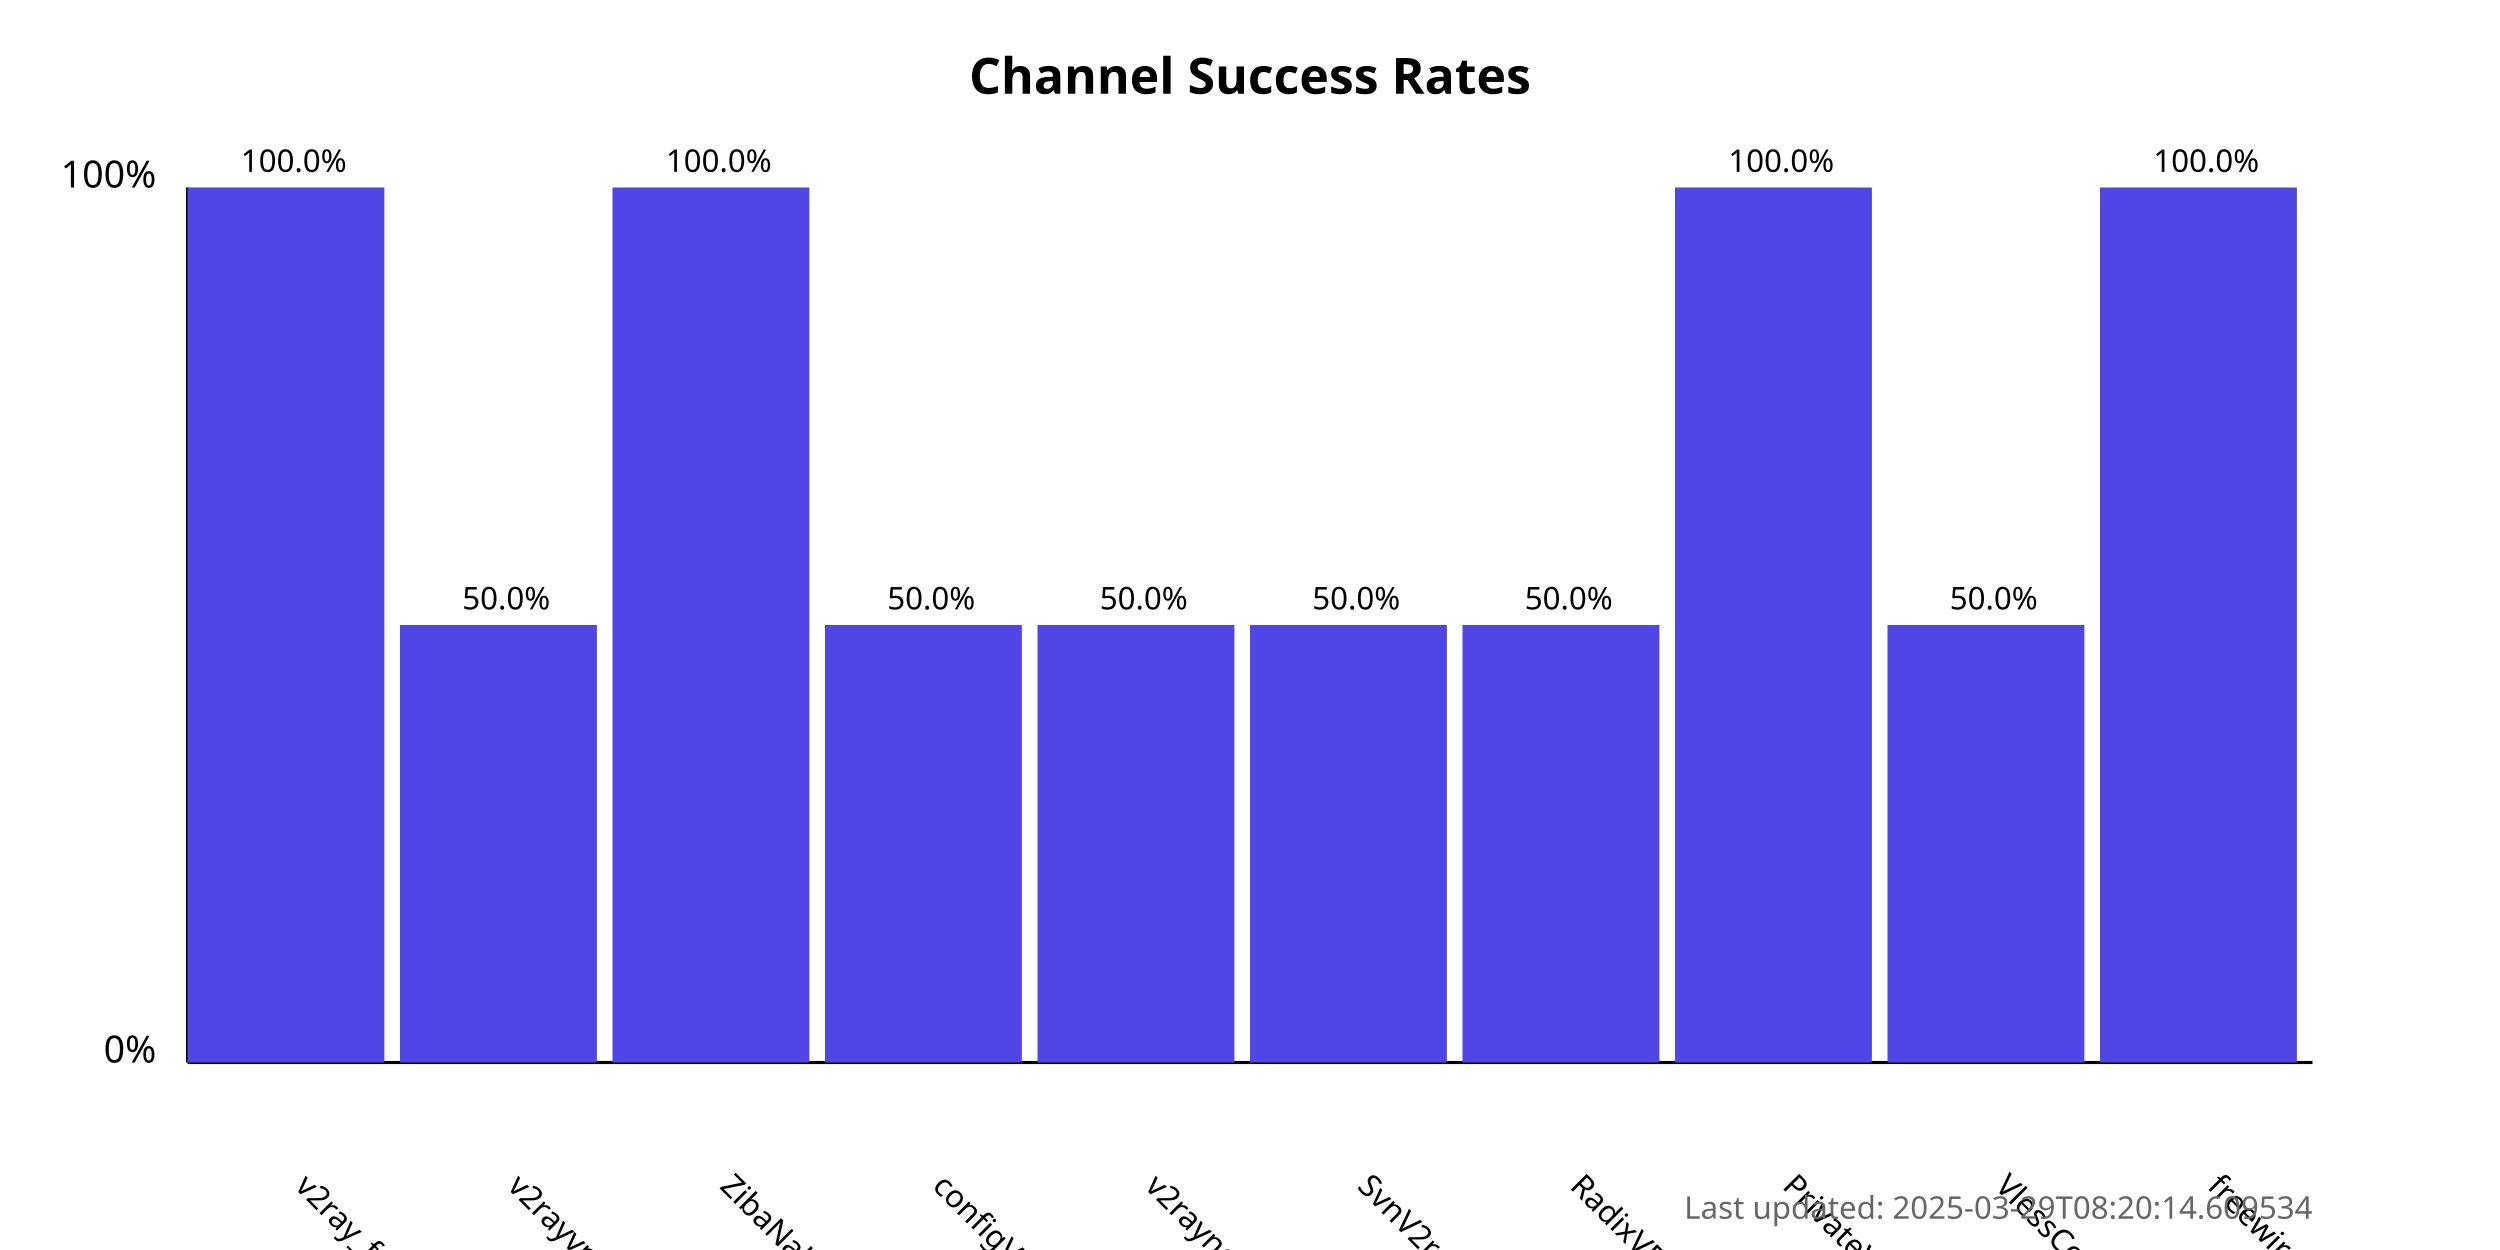
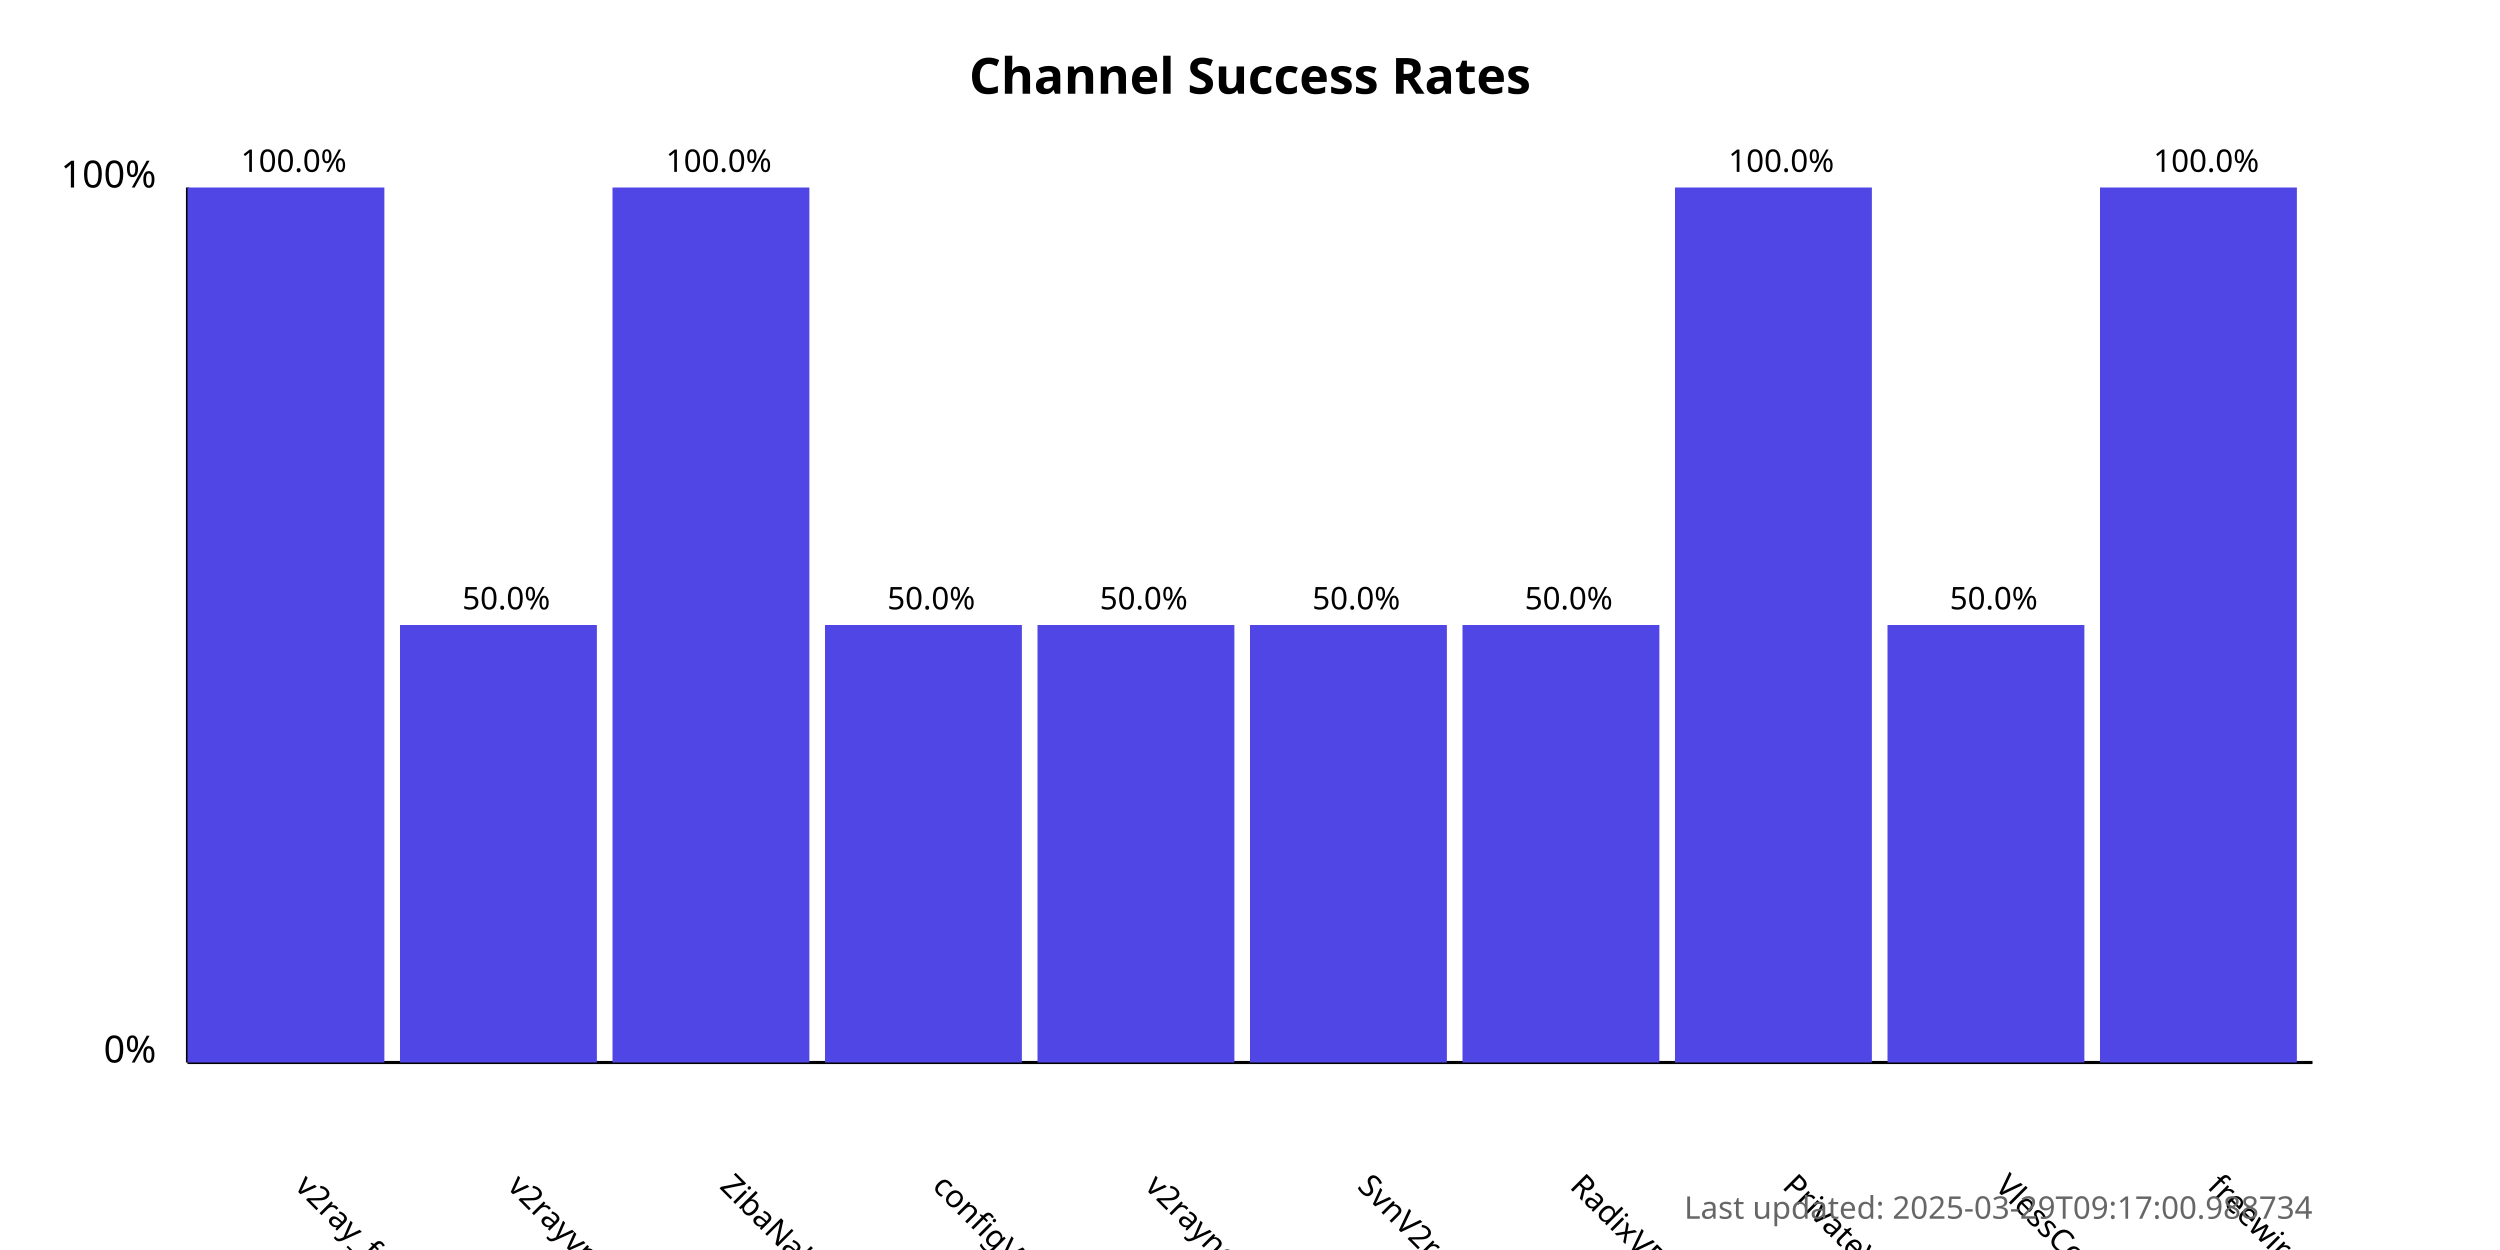
<svg xmlns="http://www.w3.org/2000/svg" width="800" height="400">
  <style>
            .chart-title { font: bold 16px sans-serif; }
            .axis-label { font: 12px sans-serif; }
            .tick-label { font: 10px sans-serif; }
            .bar { fill: #4f46e5; }
            .bar:hover { fill: #6366f1; }
            .timestamp { font: 10px sans-serif; fill: #666; }
        </style>
  <text x="400.0" y="30" text-anchor="middle" class="chart-title">
            Channel Success Rates
        </text>
  <line x1="60" y1="340" x2="60" y2="60" stroke="black" stroke-width="1" />
  <line x1="60" y1="340" x2="740" y2="340" stroke="black" stroke-width="1" />
  <text x="50" y="340" text-anchor="end" class="axis-label">0%</text>
  <text x="50" y="60" text-anchor="end" class="axis-label">100%</text>
  <g>
    <rect x="60" y="60.0" width="63.0" height="280.0" class="bar" />
    <text x="94.0" y="380" transform="rotate(45, 94.0, 380)" text-anchor="start" class="tick-label">
                v2ray_free_conf
            </text>
    <text x="94.0" y="55.0" text-anchor="middle" class="tick-label">
                100.0%
            </text>
  </g>
  <g>
    <rect x="128.0" y="200.0" width="63.0" height="140.0" class="bar" />
    <text x="162.0" y="380" transform="rotate(45, 162.0, 380)" text-anchor="start" class="tick-label">
                v2rayvpno
            </text>
    <text x="162.0" y="195.0" text-anchor="middle" class="tick-label">
                50.0%
            </text>
  </g>
  <g>
    <rect x="196.0" y="60.0" width="63.0" height="280.0" class="bar" />
    <text x="230.0" y="380" transform="rotate(45, 230.0, 380)" text-anchor="start" class="tick-label">
                ZibaNabz
            </text>
    <text x="230.0" y="55.0" text-anchor="middle" class="tick-label">
                100.0%
            </text>
  </g>
  <g>
    <rect x="264.0" y="200.0" width="63.0" height="140.0" class="bar" />
    <text x="298.0" y="380" transform="rotate(45, 298.0, 380)" text-anchor="start" class="tick-label">
                configV2rayForFree
            </text>
    <text x="298.0" y="195.0" text-anchor="middle" class="tick-label">
                50.0%
            </text>
  </g>
  <g>
    <rect x="332.0" y="200.0" width="63.0" height="140.0" class="bar" />
    <text x="366.0" y="380" transform="rotate(45, 366.0, 380)" text-anchor="start" class="tick-label">
                v2rayngvpn
            </text>
    <text x="366.0" y="195.0" text-anchor="middle" class="tick-label">
                50.0%
            </text>
  </g>
  <g>
    <rect x="400.0" y="200.0" width="63.0" height="140.0" class="bar" />
    <text x="434.0" y="380" transform="rotate(45, 434.0, 380)" text-anchor="start" class="tick-label">
                SvnV2ray
            </text>
    <text x="434.0" y="195.0" text-anchor="middle" class="tick-label">
                50.0%
            </text>
  </g>
  <g>
    <rect x="468.0" y="200.0" width="63.0" height="140.0" class="bar" />
    <text x="502.0" y="380" transform="rotate(45, 502.0, 380)" text-anchor="start" class="tick-label">
                RadixVPN
            </text>
    <text x="502.0" y="195.0" text-anchor="middle" class="tick-label">
                50.0%
            </text>
  </g>
  <g>
    <rect x="536.0" y="60.0" width="63.0" height="280.0" class="bar" />
    <text x="570.0" y="380" transform="rotate(45, 570.0, 380)" text-anchor="start" class="tick-label">
                PrivateVPNs
            </text>
    <text x="570.0" y="55.0" text-anchor="middle" class="tick-label">
                100.0%
            </text>
  </g>
  <g>
    <rect x="604.0" y="200.0" width="63.0" height="140.0" class="bar" />
    <text x="638.0" y="380" transform="rotate(45, 638.0, 380)" text-anchor="start" class="tick-label">
                VlessConfig
            </text>
    <text x="638.0" y="195.0" text-anchor="middle" class="tick-label">
                50.0%
            </text>
  </g>
  <g>
    <rect x="672.0" y="60.0" width="63.0" height="280.0" class="bar" />
    <text x="706.0" y="380" transform="rotate(45, 706.0, 380)" text-anchor="start" class="tick-label">
                freewireguard
            </text>
    <text x="706.0" y="55.0" text-anchor="middle" class="tick-label">
                100.0%
            </text>
  </g>
  <text x="740" y="390" text-anchor="end" class="timestamp">
-             Last updated: 2025-03-29T08:20:14.609534
+             Last updated: 2025-03-29T09:17:00.988734
        </text>
</svg>
